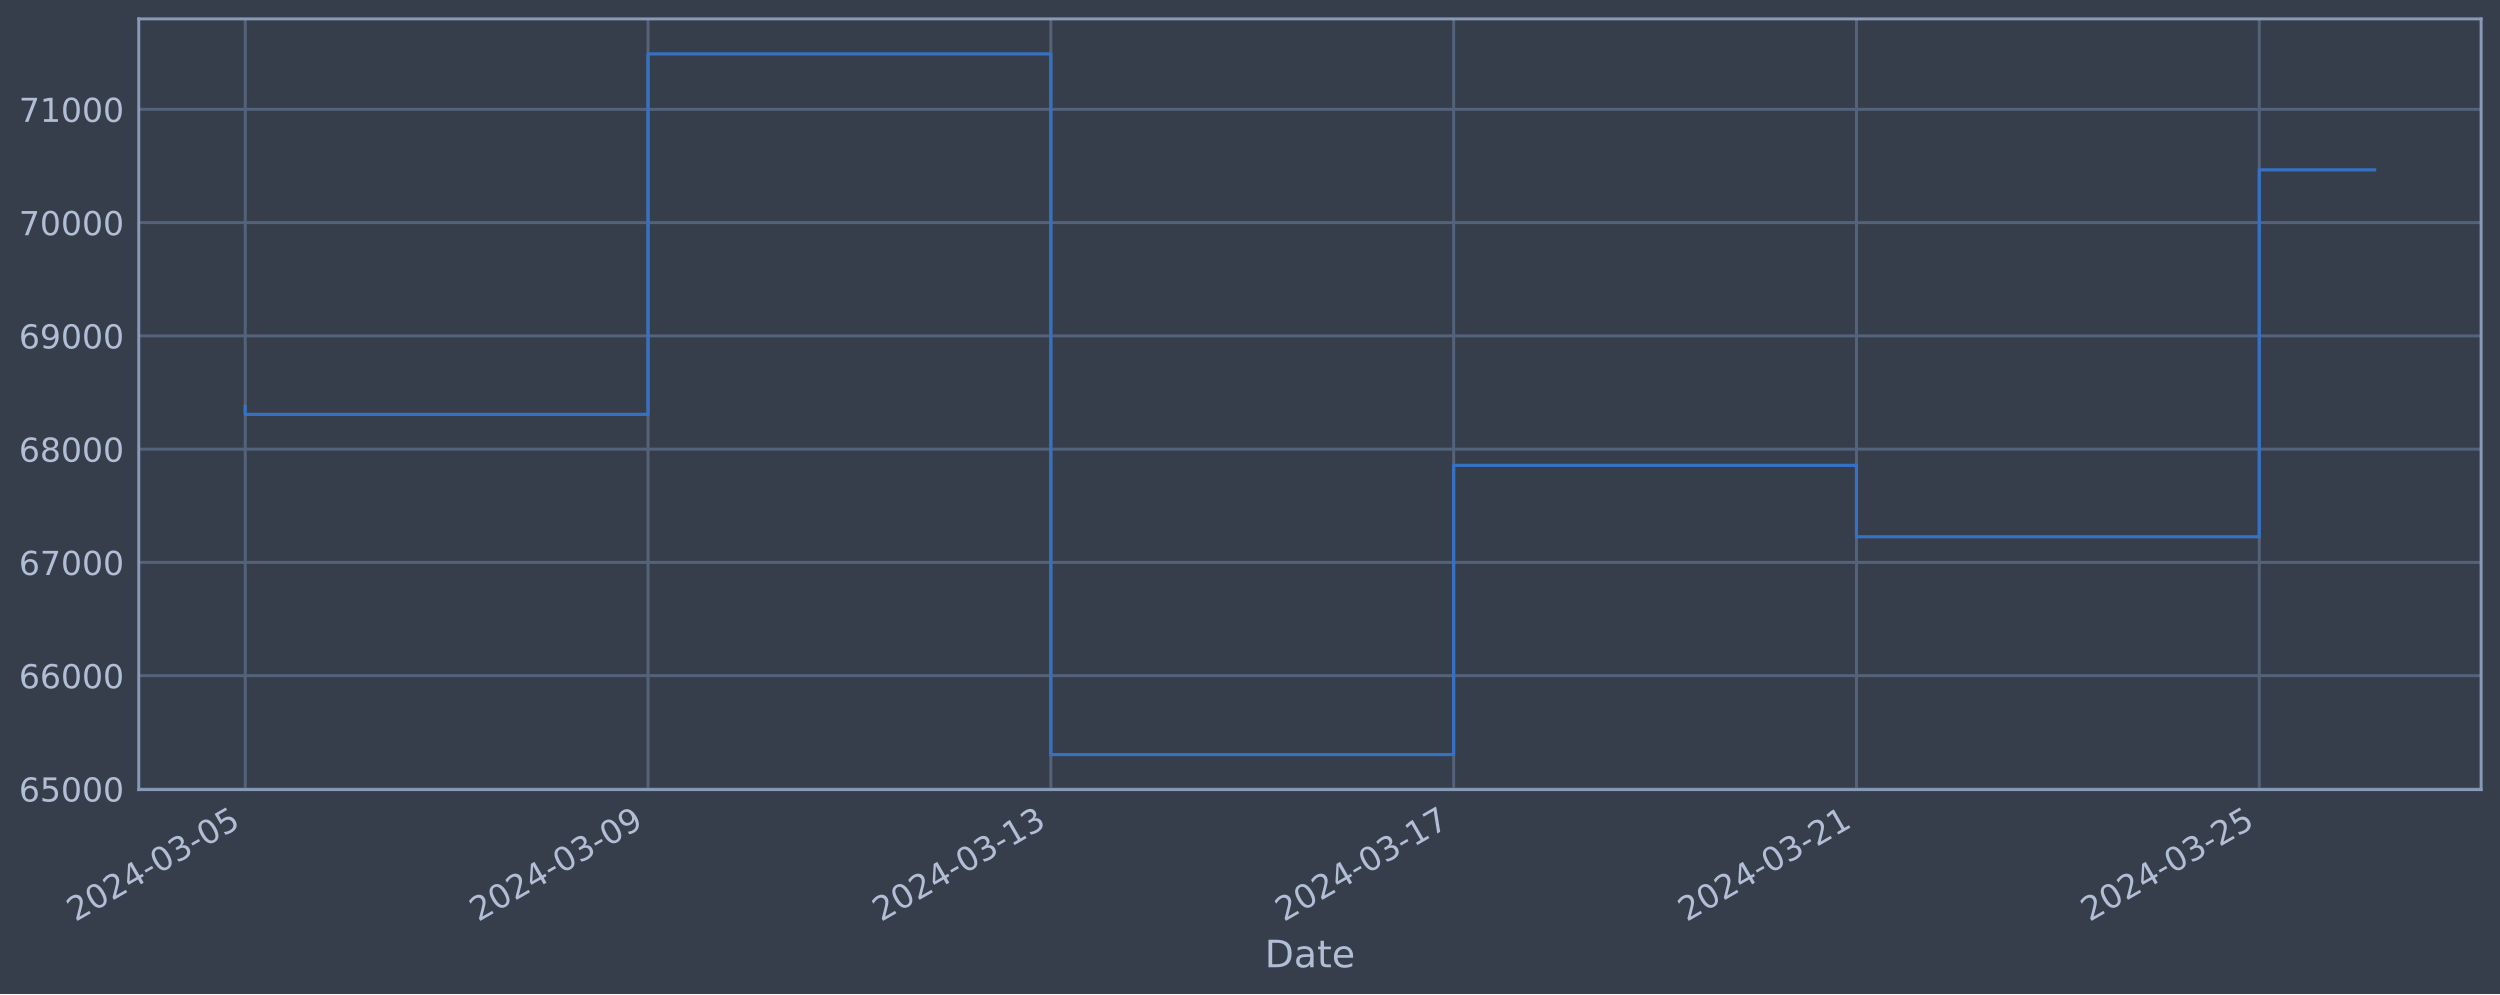
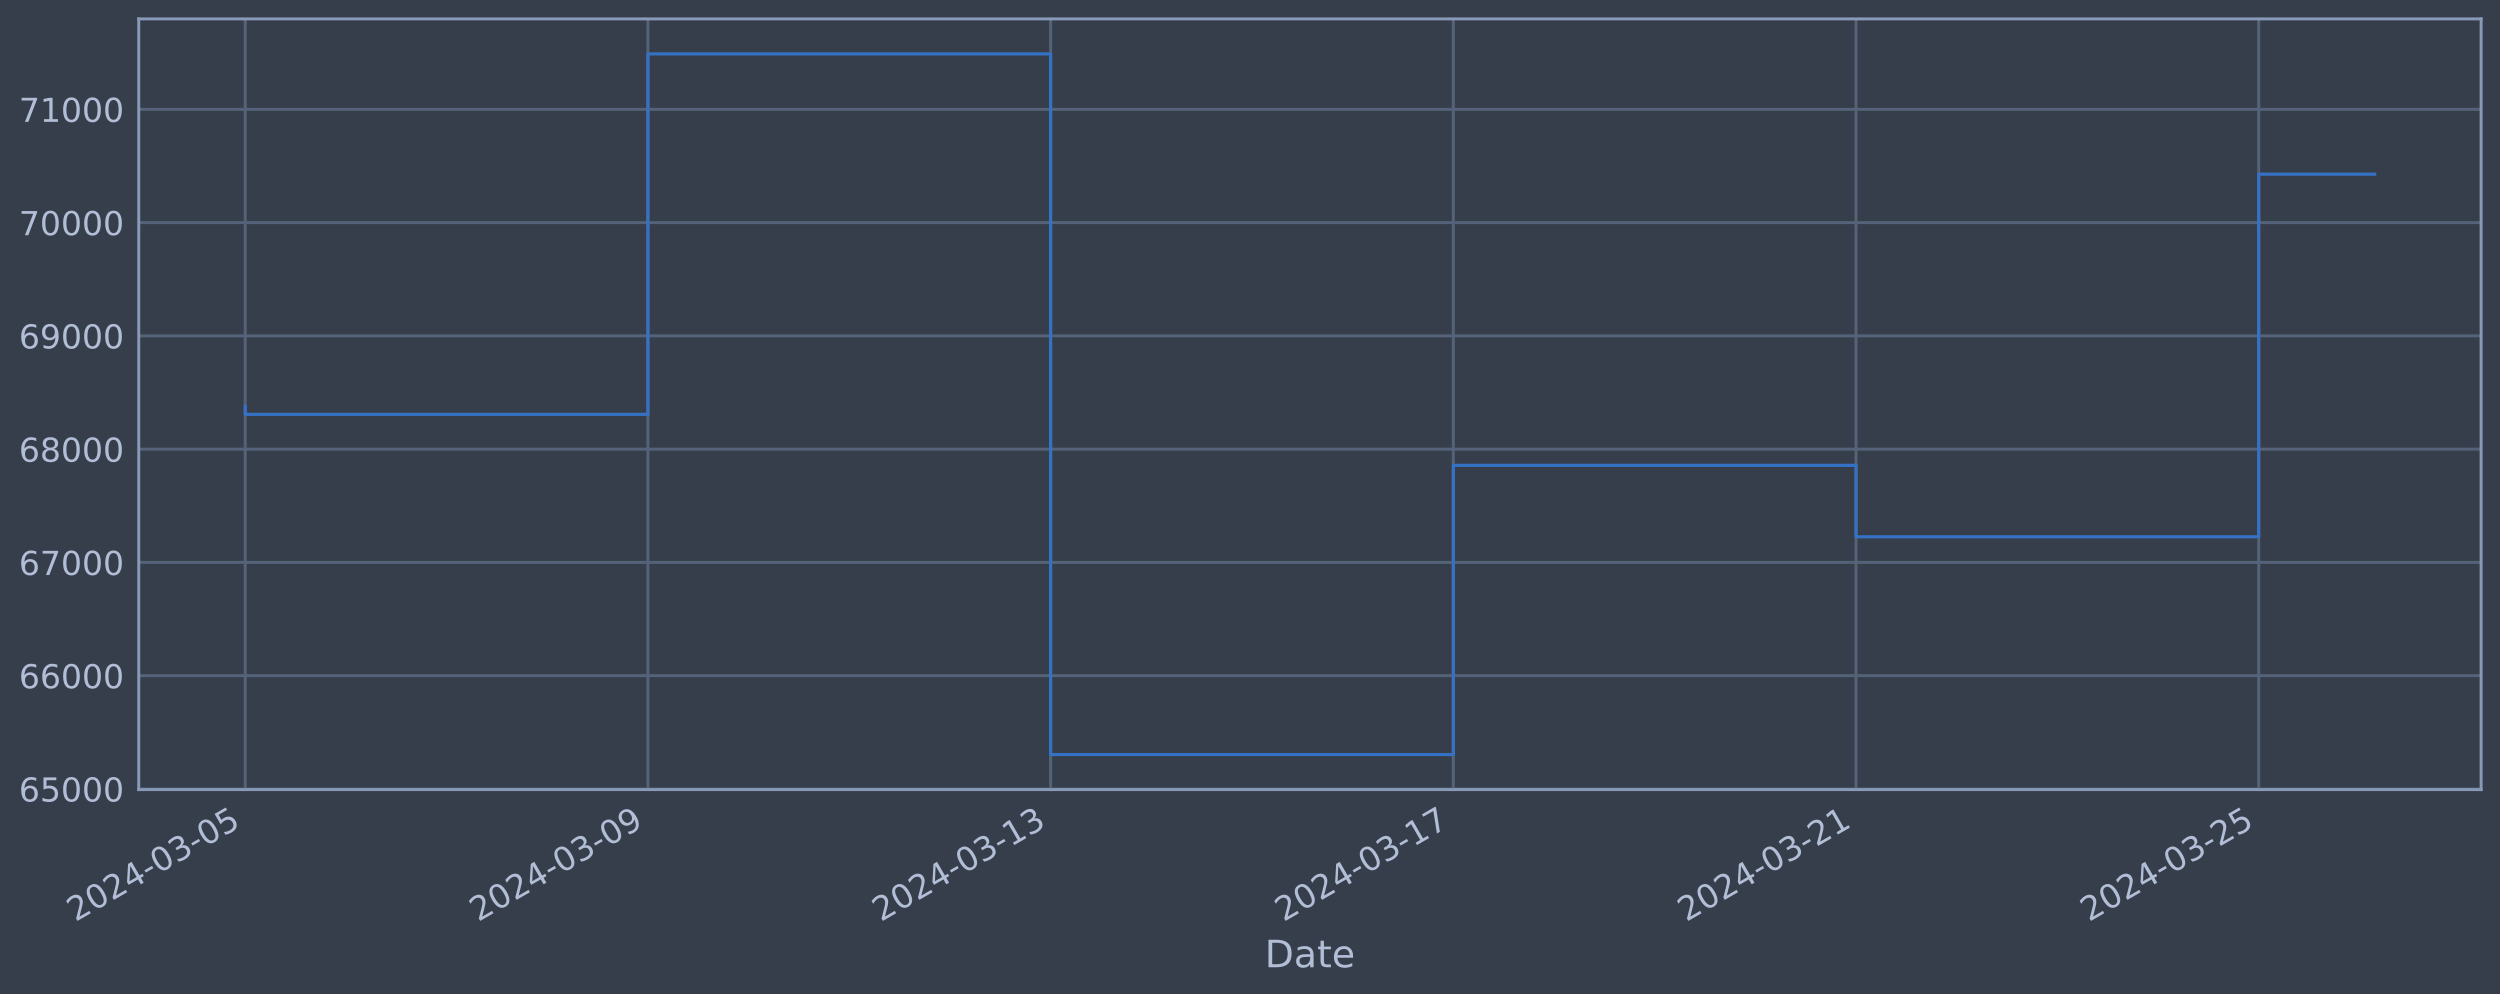
<svg xmlns="http://www.w3.org/2000/svg" xmlns:xlink="http://www.w3.org/1999/xlink" width="952.884pt" height="378.87pt" viewBox="0 0 952.884 378.87" version="1.1">
  <defs>
    <style type="text/css">*{stroke-linejoin: round; stroke-linecap: butt}</style>
  </defs>
  <g id="figure_1">
    <g id="patch_1">
      <path d="M 0 378.87  L 952.884 378.87  L 952.884 0  L 0 0  z " style="fill: #373e4b" />
    </g>
    <g id="axes_1">
      <g id="patch_2">
        <path d="M 52.884 300.96  L 945.684 300.96  L 945.684 7.2  L 52.884 7.2  z " style="fill: #373e4b" />
      </g>
      <g id="matplotlib.axis_1">
        <g id="xtick_1">
          <g id="line2d_1">
-             <path d="M 93.466 300.96  L 93.466 7.2  " clip-path="url(#p0173f86958)" style="fill: none; stroke: #546379; stroke-width: 1.12; stroke-linecap: square" />
+             <path d="M 93.466 300.96  L 93.466 7.2  " clip-path="url(#pd5eead977b)" style="fill: none; stroke: #546379; stroke-width: 1.12; stroke-linecap: square" />
          </g>
          <g id="line2d_2" />
          <g id="text_1">
            <g style="fill: #b1bed6" transform="translate(28.74006 351.4642) rotate(-30) scale(0.126 -0.126)">
              <defs>
                <path id="DejaVuSans-32" d="M 1228 531  L 3431 531  L 3431 0  L 469 0  L 469 531  Q 828 903 1448 1529  Q 2069 2156 2228 2338  Q 2531 2678 2651 2914  Q 2772 3150 2772 3378  Q 2772 3750 2511 3984  Q 2250 4219 1831 4219  Q 1534 4219 1204 4116  Q 875 4013 500 3803  L 500 4441  Q 881 4594 1212 4672  Q 1544 4750 1819 4750  Q 2544 4750 2975 4387  Q 3406 4025 3406 3419  Q 3406 3131 3298 2873  Q 3191 2616 2906 2266  Q 2828 2175 2409 1742  Q 1991 1309 1228 531  z " transform="scale(0.015625)" />
                <path id="DejaVuSans-30" d="M 2034 4250  Q 1547 4250 1301 3770  Q 1056 3291 1056 2328  Q 1056 1369 1301 889  Q 1547 409 2034 409  Q 2525 409 2770 889  Q 3016 1369 3016 2328  Q 3016 3291 2770 3770  Q 2525 4250 2034 4250  z M 2034 4750  Q 2819 4750 3233 4129  Q 3647 3509 3647 2328  Q 3647 1150 3233 529  Q 2819 -91 2034 -91  Q 1250 -91 836 529  Q 422 1150 422 2328  Q 422 3509 836 4129  Q 1250 4750 2034 4750  z " transform="scale(0.015625)" />
                <path id="DejaVuSans-34" d="M 2419 4116  L 825 1625  L 2419 1625  L 2419 4116  z M 2253 4666  L 3047 4666  L 3047 1625  L 3713 1625  L 3713 1100  L 3047 1100  L 3047 0  L 2419 0  L 2419 1100  L 313 1100  L 313 1709  L 2253 4666  z " transform="scale(0.015625)" />
                <path id="DejaVuSans-2d" d="M 313 2009  L 1997 2009  L 1997 1497  L 313 1497  L 313 2009  z " transform="scale(0.015625)" />
                <path id="DejaVuSans-33" d="M 2597 2516  Q 3050 2419 3304 2112  Q 3559 1806 3559 1356  Q 3559 666 3084 287  Q 2609 -91 1734 -91  Q 1441 -91 1130 -33  Q 819 25 488 141  L 488 750  Q 750 597 1062 519  Q 1375 441 1716 441  Q 2309 441 2620 675  Q 2931 909 2931 1356  Q 2931 1769 2642 2001  Q 2353 2234 1838 2234  L 1294 2234  L 1294 2753  L 1863 2753  Q 2328 2753 2575 2939  Q 2822 3125 2822 3475  Q 2822 3834 2567 4026  Q 2313 4219 1838 4219  Q 1578 4219 1281 4162  Q 984 4106 628 3988  L 628 4550  Q 988 4650 1302 4700  Q 1616 4750 1894 4750  Q 2613 4750 3031 4423  Q 3450 4097 3450 3541  Q 3450 3153 3228 2886  Q 3006 2619 2597 2516  z " transform="scale(0.015625)" />
                <path id="DejaVuSans-35" d="M 691 4666  L 3169 4666  L 3169 4134  L 1269 4134  L 1269 2991  Q 1406 3038 1543 3061  Q 1681 3084 1819 3084  Q 2600 3084 3056 2656  Q 3513 2228 3513 1497  Q 3513 744 3044 326  Q 2575 -91 1722 -91  Q 1428 -91 1123 -41  Q 819 9 494 109  L 494 744  Q 775 591 1075 516  Q 1375 441 1709 441  Q 2250 441 2565 725  Q 2881 1009 2881 1497  Q 2881 1984 2565 2268  Q 2250 2553 1709 2553  Q 1456 2553 1204 2497  Q 953 2441 691 2322  L 691 4666  z " transform="scale(0.015625)" />
              </defs>
              <use xlink:href="#DejaVuSans-32" />
              <use xlink:href="#DejaVuSans-30" x="63.623" />
              <use xlink:href="#DejaVuSans-32" x="127.246" />
              <use xlink:href="#DejaVuSans-34" x="190.869" />
              <use xlink:href="#DejaVuSans-2d" x="254.492" />
              <use xlink:href="#DejaVuSans-30" x="290.576" />
              <use xlink:href="#DejaVuSans-33" x="354.199" />
              <use xlink:href="#DejaVuSans-2d" x="417.822" />
              <use xlink:href="#DejaVuSans-30" x="453.906" />
              <use xlink:href="#DejaVuSans-35" x="517.529" />
            </g>
          </g>
        </g>
        <g id="xtick_2">
          <g id="line2d_3">
-             <path d="M 246.999 300.96  L 246.999 7.2  " clip-path="url(#p0173f86958)" style="fill: none; stroke: #546379; stroke-width: 1.12; stroke-linecap: square" />
+             <path d="M 246.956 300.96  L 246.956 7.2  " clip-path="url(#pd5eead977b)" style="fill: none; stroke: #546379; stroke-width: 1.12; stroke-linecap: square" />
          </g>
          <g id="line2d_4" />
          <g id="text_2">
-             <g style="fill: #b1bed6" transform="translate(182.2735 351.4642) rotate(-30) scale(0.126 -0.126)">
+             <g style="fill: #b1bed6" transform="translate(182.2309 351.4642) rotate(-30) scale(0.126 -0.126)">
              <defs>
                <path id="DejaVuSans-39" d="M 703 97  L 703 672  Q 941 559 1184 500  Q 1428 441 1663 441  Q 2288 441 2617 861  Q 2947 1281 2994 2138  Q 2813 1869 2534 1725  Q 2256 1581 1919 1581  Q 1219 1581 811 2004  Q 403 2428 403 3163  Q 403 3881 828 4315  Q 1253 4750 1959 4750  Q 2769 4750 3195 4129  Q 3622 3509 3622 2328  Q 3622 1225 3098 567  Q 2575 -91 1691 -91  Q 1453 -91 1209 -44  Q 966 3 703 97  z M 1959 2075  Q 2384 2075 2632 2365  Q 2881 2656 2881 3163  Q 2881 3666 2632 3958  Q 2384 4250 1959 4250  Q 1534 4250 1286 3958  Q 1038 3666 1038 3163  Q 1038 2656 1286 2365  Q 1534 2075 1959 2075  z " transform="scale(0.015625)" />
              </defs>
              <use xlink:href="#DejaVuSans-32" />
              <use xlink:href="#DejaVuSans-30" x="63.623" />
              <use xlink:href="#DejaVuSans-32" x="127.246" />
              <use xlink:href="#DejaVuSans-34" x="190.869" />
              <use xlink:href="#DejaVuSans-2d" x="254.492" />
              <use xlink:href="#DejaVuSans-30" x="290.576" />
              <use xlink:href="#DejaVuSans-33" x="354.199" />
              <use xlink:href="#DejaVuSans-2d" x="417.822" />
              <use xlink:href="#DejaVuSans-30" x="453.906" />
              <use xlink:href="#DejaVuSans-39" x="517.529" />
            </g>
          </g>
        </g>
        <g id="xtick_3">
          <g id="line2d_5">
-             <path d="M 400.532 300.96  L 400.532 7.2  " clip-path="url(#p0173f86958)" style="fill: none; stroke: #546379; stroke-width: 1.12; stroke-linecap: square" />
+             <path d="M 400.447 300.96  L 400.447 7.2  " clip-path="url(#pd5eead977b)" style="fill: none; stroke: #546379; stroke-width: 1.12; stroke-linecap: square" />
          </g>
          <g id="line2d_6" />
          <g id="text_3">
-             <g style="fill: #b1bed6" transform="translate(335.8069 351.4642) rotate(-30) scale(0.126 -0.126)">
+             <g style="fill: #b1bed6" transform="translate(335.7218 351.4642) rotate(-30) scale(0.126 -0.126)">
              <defs>
                <path id="DejaVuSans-31" d="M 794 531  L 1825 531  L 1825 4091  L 703 3866  L 703 4441  L 1819 4666  L 2450 4666  L 2450 531  L 3481 531  L 3481 0  L 794 0  L 794 531  z " transform="scale(0.015625)" />
              </defs>
              <use xlink:href="#DejaVuSans-32" />
              <use xlink:href="#DejaVuSans-30" x="63.623" />
              <use xlink:href="#DejaVuSans-32" x="127.246" />
              <use xlink:href="#DejaVuSans-34" x="190.869" />
              <use xlink:href="#DejaVuSans-2d" x="254.492" />
              <use xlink:href="#DejaVuSans-30" x="290.576" />
              <use xlink:href="#DejaVuSans-33" x="354.199" />
              <use xlink:href="#DejaVuSans-2d" x="417.822" />
              <use xlink:href="#DejaVuSans-31" x="453.906" />
              <use xlink:href="#DejaVuSans-33" x="517.529" />
            </g>
          </g>
        </g>
        <g id="xtick_4">
          <g id="line2d_7">
-             <path d="M 554.066 300.96  L 554.066 7.2  " clip-path="url(#p0173f86958)" style="fill: none; stroke: #546379; stroke-width: 1.12; stroke-linecap: square" />
+             <path d="M 553.938 300.96  L 553.938 7.2  " clip-path="url(#pd5eead977b)" style="fill: none; stroke: #546379; stroke-width: 1.12; stroke-linecap: square" />
          </g>
          <g id="line2d_8" />
          <g id="text_4">
-             <g style="fill: #b1bed6" transform="translate(489.3403 351.4642) rotate(-30) scale(0.126 -0.126)">
+             <g style="fill: #b1bed6" transform="translate(489.2127 351.4642) rotate(-30) scale(0.126 -0.126)">
              <defs>
                <path id="DejaVuSans-37" d="M 525 4666  L 3525 4666  L 3525 4397  L 1831 0  L 1172 0  L 2766 4134  L 525 4134  L 525 4666  z " transform="scale(0.015625)" />
              </defs>
              <use xlink:href="#DejaVuSans-32" />
              <use xlink:href="#DejaVuSans-30" x="63.623" />
              <use xlink:href="#DejaVuSans-32" x="127.246" />
              <use xlink:href="#DejaVuSans-34" x="190.869" />
              <use xlink:href="#DejaVuSans-2d" x="254.492" />
              <use xlink:href="#DejaVuSans-30" x="290.576" />
              <use xlink:href="#DejaVuSans-33" x="354.199" />
              <use xlink:href="#DejaVuSans-2d" x="417.822" />
              <use xlink:href="#DejaVuSans-31" x="453.906" />
              <use xlink:href="#DejaVuSans-37" x="517.529" />
            </g>
          </g>
        </g>
        <g id="xtick_5">
          <g id="line2d_9">
-             <path d="M 707.599 300.96  L 707.599 7.2  " clip-path="url(#p0173f86958)" style="fill: none; stroke: #546379; stroke-width: 1.12; stroke-linecap: square" />
+             <path d="M 707.429 300.96  L 707.429 7.2  " clip-path="url(#pd5eead977b)" style="fill: none; stroke: #546379; stroke-width: 1.12; stroke-linecap: square" />
          </g>
          <g id="line2d_10" />
          <g id="text_5">
-             <g style="fill: #b1bed6" transform="translate(642.8737 351.4642) rotate(-30) scale(0.126 -0.126)">
+             <g style="fill: #b1bed6" transform="translate(642.7036 351.4642) rotate(-30) scale(0.126 -0.126)">
              <use xlink:href="#DejaVuSans-32" />
              <use xlink:href="#DejaVuSans-30" x="63.623" />
              <use xlink:href="#DejaVuSans-32" x="127.246" />
              <use xlink:href="#DejaVuSans-34" x="190.869" />
              <use xlink:href="#DejaVuSans-2d" x="254.492" />
              <use xlink:href="#DejaVuSans-30" x="290.576" />
              <use xlink:href="#DejaVuSans-33" x="354.199" />
              <use xlink:href="#DejaVuSans-2d" x="417.822" />
              <use xlink:href="#DejaVuSans-32" x="453.906" />
              <use xlink:href="#DejaVuSans-31" x="517.529" />
            </g>
          </g>
        </g>
        <g id="xtick_6">
          <g id="line2d_11">
-             <path d="M 861.133 300.96  L 861.133 7.2  " clip-path="url(#p0173f86958)" style="fill: none; stroke: #546379; stroke-width: 1.12; stroke-linecap: square" />
+             <path d="M 860.92 300.96  L 860.92 7.2  " clip-path="url(#pd5eead977b)" style="fill: none; stroke: #546379; stroke-width: 1.12; stroke-linecap: square" />
          </g>
          <g id="line2d_12" />
          <g id="text_6">
-             <g style="fill: #b1bed6" transform="translate(796.4071 351.4642) rotate(-30) scale(0.126 -0.126)">
+             <g style="fill: #b1bed6" transform="translate(796.1945 351.4642) rotate(-30) scale(0.126 -0.126)">
              <use xlink:href="#DejaVuSans-32" />
              <use xlink:href="#DejaVuSans-30" x="63.623" />
              <use xlink:href="#DejaVuSans-32" x="127.246" />
              <use xlink:href="#DejaVuSans-34" x="190.869" />
              <use xlink:href="#DejaVuSans-2d" x="254.492" />
              <use xlink:href="#DejaVuSans-30" x="290.576" />
              <use xlink:href="#DejaVuSans-33" x="354.199" />
              <use xlink:href="#DejaVuSans-2d" x="417.822" />
              <use xlink:href="#DejaVuSans-32" x="453.906" />
              <use xlink:href="#DejaVuSans-35" x="517.529" />
            </g>
          </g>
        </g>
        <g id="text_7">
          <g style="fill: #b1bed6" transform="translate(482.0746 368.6753) scale(0.144 -0.144)">
            <defs>
              <path id="DejaVuSans-44" d="M 1259 4147  L 1259 519  L 2022 519  Q 2988 519 3436 956  Q 3884 1394 3884 2338  Q 3884 3275 3436 3711  Q 2988 4147 2022 4147  L 1259 4147  z M 628 4666  L 1925 4666  Q 3281 4666 3915 4102  Q 4550 3538 4550 2338  Q 4550 1131 3912 565  Q 3275 0 1925 0  L 628 0  L 628 4666  z " transform="scale(0.015625)" />
              <path id="DejaVuSans-61" d="M 2194 1759  Q 1497 1759 1228 1600  Q 959 1441 959 1056  Q 959 750 1161 570  Q 1363 391 1709 391  Q 2188 391 2477 730  Q 2766 1069 2766 1631  L 2766 1759  L 2194 1759  z M 3341 1997  L 3341 0  L 2766 0  L 2766 531  Q 2569 213 2275 61  Q 1981 -91 1556 -91  Q 1019 -91 701 211  Q 384 513 384 1019  Q 384 1609 779 1909  Q 1175 2209 1959 2209  L 2766 2209  L 2766 2266  Q 2766 2663 2505 2880  Q 2244 3097 1772 3097  Q 1472 3097 1187 3025  Q 903 2953 641 2809  L 641 3341  Q 956 3463 1253 3523  Q 1550 3584 1831 3584  Q 2591 3584 2966 3190  Q 3341 2797 3341 1997  z " transform="scale(0.015625)" />
              <path id="DejaVuSans-74" d="M 1172 4494  L 1172 3500  L 2356 3500  L 2356 3053  L 1172 3053  L 1172 1153  Q 1172 725 1289 603  Q 1406 481 1766 481  L 2356 481  L 2356 0  L 1766 0  Q 1100 0 847 248  Q 594 497 594 1153  L 594 3053  L 172 3053  L 172 3500  L 594 3500  L 594 4494  L 1172 4494  z " transform="scale(0.015625)" />
              <path id="DejaVuSans-65" d="M 3597 1894  L 3597 1613  L 953 1613  Q 991 1019 1311 708  Q 1631 397 2203 397  Q 2534 397 2845 478  Q 3156 559 3463 722  L 3463 178  Q 3153 47 2828 -22  Q 2503 -91 2169 -91  Q 1331 -91 842 396  Q 353 884 353 1716  Q 353 2575 817 3079  Q 1281 3584 2069 3584  Q 2775 3584 3186 3129  Q 3597 2675 3597 1894  z M 3022 2063  Q 3016 2534 2758 2815  Q 2500 3097 2075 3097  Q 1594 3097 1305 2825  Q 1016 2553 972 2059  L 3022 2063  z " transform="scale(0.015625)" />
            </defs>
            <use xlink:href="#DejaVuSans-44" />
            <use xlink:href="#DejaVuSans-61" x="77.002" />
            <use xlink:href="#DejaVuSans-74" x="138.281" />
            <use xlink:href="#DejaVuSans-65" x="177.49" />
          </g>
        </g>
      </g>
      <g id="matplotlib.axis_2">
        <g id="ytick_1">
          <g id="line2d_13">
-             <path d="M 52.884 300.718  L 945.684 300.718  " clip-path="url(#p0173f86958)" style="fill: none; stroke: #546379; stroke-width: 1.12; stroke-linecap: square" />
+             <path d="M 52.884 300.718  L 945.684 300.718  " clip-path="url(#pd5eead977b)" style="fill: none; stroke: #546379; stroke-width: 1.12; stroke-linecap: square" />
          </g>
          <g id="line2d_14" />
          <g id="text_8">
            <g style="fill: #b1bed6" transform="translate(7.2 305.5049) scale(0.126 -0.126)">
              <defs>
                <path id="DejaVuSans-36" d="M 2113 2584  Q 1688 2584 1439 2293  Q 1191 2003 1191 1497  Q 1191 994 1439 701  Q 1688 409 2113 409  Q 2538 409 2786 701  Q 3034 994 3034 1497  Q 3034 2003 2786 2293  Q 2538 2584 2113 2584  z M 3366 4563  L 3366 3988  Q 3128 4100 2886 4159  Q 2644 4219 2406 4219  Q 1781 4219 1451 3797  Q 1122 3375 1075 2522  Q 1259 2794 1537 2939  Q 1816 3084 2150 3084  Q 2853 3084 3261 2657  Q 3669 2231 3669 1497  Q 3669 778 3244 343  Q 2819 -91 2113 -91  Q 1303 -91 875 529  Q 447 1150 447 2328  Q 447 3434 972 4092  Q 1497 4750 2381 4750  Q 2619 4750 2861 4703  Q 3103 4656 3366 4563  z " transform="scale(0.015625)" />
              </defs>
              <use xlink:href="#DejaVuSans-36" />
              <use xlink:href="#DejaVuSans-35" x="63.623" />
              <use xlink:href="#DejaVuSans-30" x="127.246" />
              <use xlink:href="#DejaVuSans-30" x="190.869" />
              <use xlink:href="#DejaVuSans-30" x="254.492" />
            </g>
          </g>
        </g>
        <g id="ytick_2">
          <g id="line2d_15">
-             <path d="M 52.884 257.544  L 945.684 257.544  " clip-path="url(#p0173f86958)" style="fill: none; stroke: #546379; stroke-width: 1.12; stroke-linecap: square" />
+             <path d="M 52.884 257.544  L 945.684 257.544  " clip-path="url(#pd5eead977b)" style="fill: none; stroke: #546379; stroke-width: 1.12; stroke-linecap: square" />
          </g>
          <g id="line2d_16" />
          <g id="text_9">
            <g style="fill: #b1bed6" transform="translate(7.2 262.331) scale(0.126 -0.126)">
              <use xlink:href="#DejaVuSans-36" />
              <use xlink:href="#DejaVuSans-36" x="63.623" />
              <use xlink:href="#DejaVuSans-30" x="127.246" />
              <use xlink:href="#DejaVuSans-30" x="190.869" />
              <use xlink:href="#DejaVuSans-30" x="254.492" />
            </g>
          </g>
        </g>
        <g id="ytick_3">
          <g id="line2d_17">
-             <path d="M 52.884 214.37  L 945.684 214.37  " clip-path="url(#p0173f86958)" style="fill: none; stroke: #546379; stroke-width: 1.12; stroke-linecap: square" />
+             <path d="M 52.884 214.37  L 945.684 214.37  " clip-path="url(#pd5eead977b)" style="fill: none; stroke: #546379; stroke-width: 1.12; stroke-linecap: square" />
          </g>
          <g id="line2d_18" />
          <g id="text_10">
            <g style="fill: #b1bed6" transform="translate(7.2 219.157) scale(0.126 -0.126)">
              <use xlink:href="#DejaVuSans-36" />
              <use xlink:href="#DejaVuSans-37" x="63.623" />
              <use xlink:href="#DejaVuSans-30" x="127.246" />
              <use xlink:href="#DejaVuSans-30" x="190.869" />
              <use xlink:href="#DejaVuSans-30" x="254.492" />
            </g>
          </g>
        </g>
        <g id="ytick_4">
          <g id="line2d_19">
-             <path d="M 52.884 171.196  L 945.684 171.196  " clip-path="url(#p0173f86958)" style="fill: none; stroke: #546379; stroke-width: 1.12; stroke-linecap: square" />
+             <path d="M 52.884 171.196  L 945.684 171.196  " clip-path="url(#pd5eead977b)" style="fill: none; stroke: #546379; stroke-width: 1.12; stroke-linecap: square" />
          </g>
          <g id="line2d_20" />
          <g id="text_11">
            <g style="fill: #b1bed6" transform="translate(7.2 175.9831) scale(0.126 -0.126)">
              <defs>
                <path id="DejaVuSans-38" d="M 2034 2216  Q 1584 2216 1326 1975  Q 1069 1734 1069 1313  Q 1069 891 1326 650  Q 1584 409 2034 409  Q 2484 409 2743 651  Q 3003 894 3003 1313  Q 3003 1734 2745 1975  Q 2488 2216 2034 2216  z M 1403 2484  Q 997 2584 770 2862  Q 544 3141 544 3541  Q 544 4100 942 4425  Q 1341 4750 2034 4750  Q 2731 4750 3128 4425  Q 3525 4100 3525 3541  Q 3525 3141 3298 2862  Q 3072 2584 2669 2484  Q 3125 2378 3379 2068  Q 3634 1759 3634 1313  Q 3634 634 3220 271  Q 2806 -91 2034 -91  Q 1263 -91 848 271  Q 434 634 434 1313  Q 434 1759 690 2068  Q 947 2378 1403 2484  z M 1172 3481  Q 1172 3119 1398 2916  Q 1625 2713 2034 2713  Q 2441 2713 2670 2916  Q 2900 3119 2900 3481  Q 2900 3844 2670 4047  Q 2441 4250 2034 4250  Q 1625 4250 1398 4047  Q 1172 3844 1172 3481  z " transform="scale(0.015625)" />
              </defs>
              <use xlink:href="#DejaVuSans-36" />
              <use xlink:href="#DejaVuSans-38" x="63.623" />
              <use xlink:href="#DejaVuSans-30" x="127.246" />
              <use xlink:href="#DejaVuSans-30" x="190.869" />
              <use xlink:href="#DejaVuSans-30" x="254.492" />
            </g>
          </g>
        </g>
        <g id="ytick_5">
          <g id="line2d_21">
-             <path d="M 52.884 128.022  L 945.684 128.022  " clip-path="url(#p0173f86958)" style="fill: none; stroke: #546379; stroke-width: 1.12; stroke-linecap: square" />
+             <path d="M 52.884 128.022  L 945.684 128.022  " clip-path="url(#pd5eead977b)" style="fill: none; stroke: #546379; stroke-width: 1.12; stroke-linecap: square" />
          </g>
          <g id="line2d_22" />
          <g id="text_12">
            <g style="fill: #b1bed6" transform="translate(7.2 132.8092) scale(0.126 -0.126)">
              <use xlink:href="#DejaVuSans-36" />
              <use xlink:href="#DejaVuSans-39" x="63.623" />
              <use xlink:href="#DejaVuSans-30" x="127.246" />
              <use xlink:href="#DejaVuSans-30" x="190.869" />
              <use xlink:href="#DejaVuSans-30" x="254.492" />
            </g>
          </g>
        </g>
        <g id="ytick_6">
          <g id="line2d_23">
-             <path d="M 52.884 84.848  L 945.684 84.848  " clip-path="url(#p0173f86958)" style="fill: none; stroke: #546379; stroke-width: 1.12; stroke-linecap: square" />
+             <path d="M 52.884 84.848  L 945.684 84.848  " clip-path="url(#pd5eead977b)" style="fill: none; stroke: #546379; stroke-width: 1.12; stroke-linecap: square" />
          </g>
          <g id="line2d_24" />
          <g id="text_13">
            <g style="fill: #b1bed6" transform="translate(7.2 89.63523) scale(0.126 -0.126)">
              <use xlink:href="#DejaVuSans-37" />
              <use xlink:href="#DejaVuSans-30" x="63.623" />
              <use xlink:href="#DejaVuSans-30" x="127.246" />
              <use xlink:href="#DejaVuSans-30" x="190.869" />
              <use xlink:href="#DejaVuSans-30" x="254.492" />
            </g>
          </g>
        </g>
        <g id="ytick_7">
          <g id="line2d_25">
-             <path d="M 52.884 41.674  L 945.684 41.674  " clip-path="url(#p0173f86958)" style="fill: none; stroke: #546379; stroke-width: 1.12; stroke-linecap: square" />
+             <path d="M 52.884 41.674  L 945.684 41.674  " clip-path="url(#pd5eead977b)" style="fill: none; stroke: #546379; stroke-width: 1.12; stroke-linecap: square" />
          </g>
          <g id="line2d_26" />
          <g id="text_14">
            <g style="fill: #b1bed6" transform="translate(7.2 46.4613) scale(0.126 -0.126)">
              <use xlink:href="#DejaVuSans-37" />
              <use xlink:href="#DejaVuSans-31" x="63.623" />
              <use xlink:href="#DejaVuSans-30" x="127.246" />
              <use xlink:href="#DejaVuSans-30" x="190.869" />
              <use xlink:href="#DejaVuSans-30" x="254.492" />
            </g>
          </g>
        </g>
      </g>
      <g id="line2d_27">
-         <path d="M 93.466 154.891  L 93.466 157.946  L 246.999 157.946  L 246.999 20.553  L 400.532 20.553  L 400.532 287.607  L 554.066 287.607  L 554.066 177.362  L 707.599 177.362  L 707.599 204.598  L 861.133 204.598  L 861.133 64.728  L 905.102 64.728  " clip-path="url(#p0173f86958)" style="fill: none; stroke: #3572c6; stroke-width: 1.2; stroke-linecap: square" />
+         <path d="M 93.466 154.891  L 93.466 157.946  L 246.956 157.946  L 246.956 20.553  L 400.447 20.553  L 400.447 287.607  L 553.938 287.607  L 553.938 177.362  L 707.429 177.362  L 707.429 204.598  L 860.92 204.598  L 860.92 66.38  L 905.102 66.38  " clip-path="url(#pd5eead977b)" style="fill: none; stroke: #3572c6; stroke-width: 1.2; stroke-linecap: square" />
      </g>
      <g id="patch_3">
        <path d="M 52.884 300.96  L 52.884 7.2  " style="fill: none; stroke: #899ab8; stroke-width: 1.12; stroke-linejoin: miter; stroke-linecap: square" />
      </g>
      <g id="patch_4">
        <path d="M 945.684 300.96  L 945.684 7.2  " style="fill: none; stroke: #899ab8; stroke-width: 1.12; stroke-linejoin: miter; stroke-linecap: square" />
      </g>
      <g id="patch_5">
        <path d="M 52.884 300.96  L 945.684 300.96  " style="fill: none; stroke: #899ab8; stroke-width: 1.12; stroke-linejoin: miter; stroke-linecap: square" />
      </g>
      <g id="patch_6">
        <path d="M 52.884 7.2  L 945.684 7.2  " style="fill: none; stroke: #899ab8; stroke-width: 1.12; stroke-linejoin: miter; stroke-linecap: square" />
      </g>
    </g>
  </g>
  <defs>
-     <clipPath id="p0173f86958">
+     <clipPath id="pd5eead977b">
      <rect x="52.884" y="7.2" width="892.8" height="293.76" />
    </clipPath>
  </defs>
</svg>
